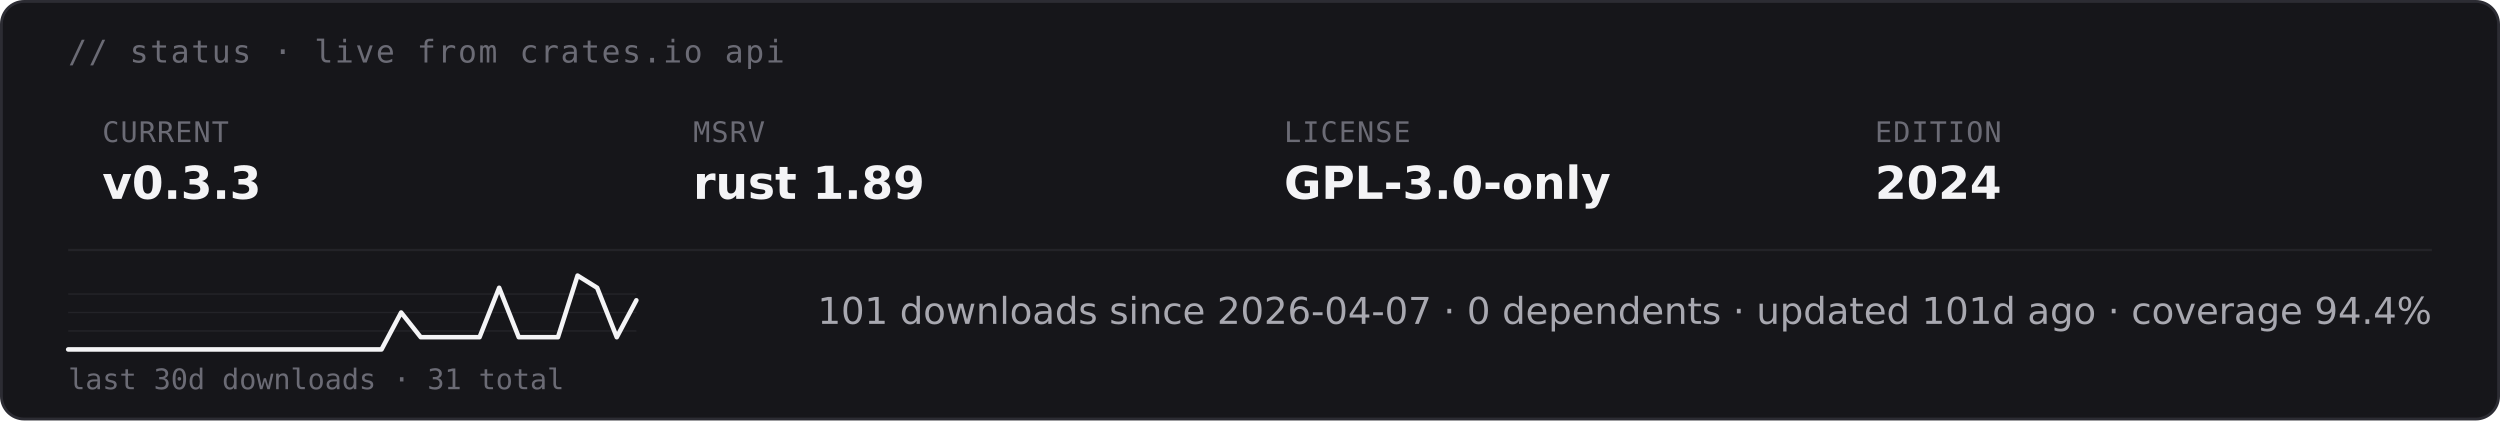
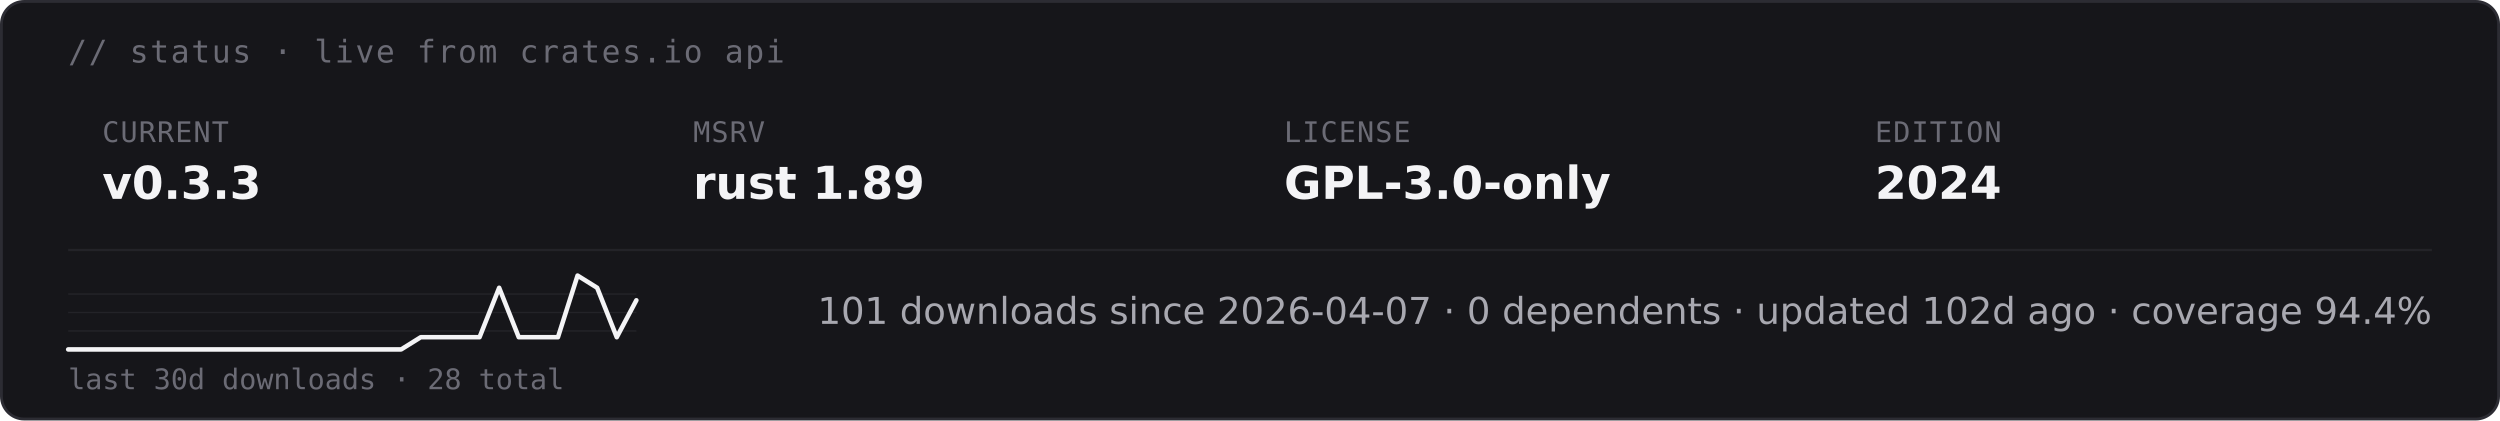
<svg xmlns="http://www.w3.org/2000/svg" height="auto" aria-label="starsight live status · v0.3.3 · rust 1.89 · GPL-3.0-only (dark)" viewBox="0 0 880 148">
  <rect width="879" height="147" x=".5" y=".5" fill="#16161a" stroke="#2c2c33" rx="8" />
  <text x="24" y="22" fill="#6b6b75" font-family="&quot;DejaVu Sans Mono&quot;, ui-monospace, SFMono-Regular, Menlo, Consolas, monospace" font-size="11" letter-spacing=".6">// status · live from crates.io api</text>
  <text x="36" y="50" fill="#6b6b75" font-family="&quot;DejaVu Sans Mono&quot;, ui-monospace, SFMono-Regular, Menlo, Consolas, monospace" font-size="10" letter-spacing=".4">CURRENT</text>
  <text x="36" y="70" fill="#f4f4f6" font-family="&quot;DejaVu Sans&quot;, -apple-system, BlinkMacSystemFont, &quot;Segoe UI&quot;, Roboto, Helvetica, Arial, sans-serif" font-size="16" font-weight="700">v0.3.3</text>
  <text x="244" y="50" fill="#6b6b75" font-family="&quot;DejaVu Sans Mono&quot;, ui-monospace, SFMono-Regular, Menlo, Consolas, monospace" font-size="10" letter-spacing=".4">MSRV</text>
  <text x="244" y="70" fill="#f4f4f6" font-family="&quot;DejaVu Sans&quot;, -apple-system, BlinkMacSystemFont, &quot;Segoe UI&quot;, Roboto, Helvetica, Arial, sans-serif" font-size="16" font-weight="700">rust 1.89</text>
  <text x="452" y="50" fill="#6b6b75" font-family="&quot;DejaVu Sans Mono&quot;, ui-monospace, SFMono-Regular, Menlo, Consolas, monospace" font-size="10" letter-spacing=".4">LICENSE</text>
  <text x="452" y="70" fill="#f4f4f6" font-family="&quot;DejaVu Sans&quot;, -apple-system, BlinkMacSystemFont, &quot;Segoe UI&quot;, Roboto, Helvetica, Arial, sans-serif" font-size="16" font-weight="700">GPL-3.0-only</text>
  <text x="660" y="50" fill="#6b6b75" font-family="&quot;DejaVu Sans Mono&quot;, ui-monospace, SFMono-Regular, Menlo, Consolas, monospace" font-size="10" letter-spacing=".4">EDITION</text>
  <text x="660" y="70" fill="#f4f4f6" font-family="&quot;DejaVu Sans&quot;, -apple-system, BlinkMacSystemFont, &quot;Segoe UI&quot;, Roboto, Helvetica, Arial, sans-serif" font-size="16" font-weight="700">2024</text>
  <path stroke="#232328" stroke-width=".8" d="M24 88h832" />
  <path stroke="#232328" stroke-width=".5" d="M24 116.5h200M24 110h200m-200-6.5h200" />
-   <path fill="none" stroke="#f4f4f6" stroke-linecap="round" stroke-linejoin="round" stroke-width="1.6" d="M24 123h110.3l6.9-13 6.9 8.7h20.7l6.9-17.4 6.9 17.4h13.8l6.9-21.7 6.9 4.3 6.9 17.4 6.9-13" />
-   <text x="24" y="137" fill="#6b6b75" font-family="&quot;DejaVu Sans Mono&quot;, ui-monospace, SFMono-Regular, Menlo, Consolas, monospace" font-size="10">last 30d downloads · 31 total</text>
-   <text x="856" y="114" fill="#a8a8b0" font-family="&quot;DejaVu Sans&quot;, -apple-system, BlinkMacSystemFont, &quot;Segoe UI&quot;, Roboto, Helvetica, Arial, sans-serif" font-size="13" text-anchor="end">101 downloads since 2026-04-07  ·  0 dependents  ·  updated 101d ago  ·  coverage 94.4%</text>
+   <path fill="none" stroke="#f4f4f6" stroke-linecap="round" stroke-linejoin="round" stroke-width="1.6" d="M24 123h117.2l6.9-4.3h20.7l6.9-17.4 6.9 17.4h13.8l6.9-21.7 6.9 4.3 6.9 17.4 6.9-13" />
+   <text x="24" y="137" fill="#6b6b75" font-family="&quot;DejaVu Sans Mono&quot;, ui-monospace, SFMono-Regular, Menlo, Consolas, monospace" font-size="10">last 30d downloads · 28 total</text>
+   <text x="856" y="114" fill="#a8a8b0" font-family="&quot;DejaVu Sans&quot;, -apple-system, BlinkMacSystemFont, &quot;Segoe UI&quot;, Roboto, Helvetica, Arial, sans-serif" font-size="13" text-anchor="end">101 downloads since 2026-04-07  ·  0 dependents  ·  updated 102d ago  ·  coverage 94.4%</text>
</svg>
